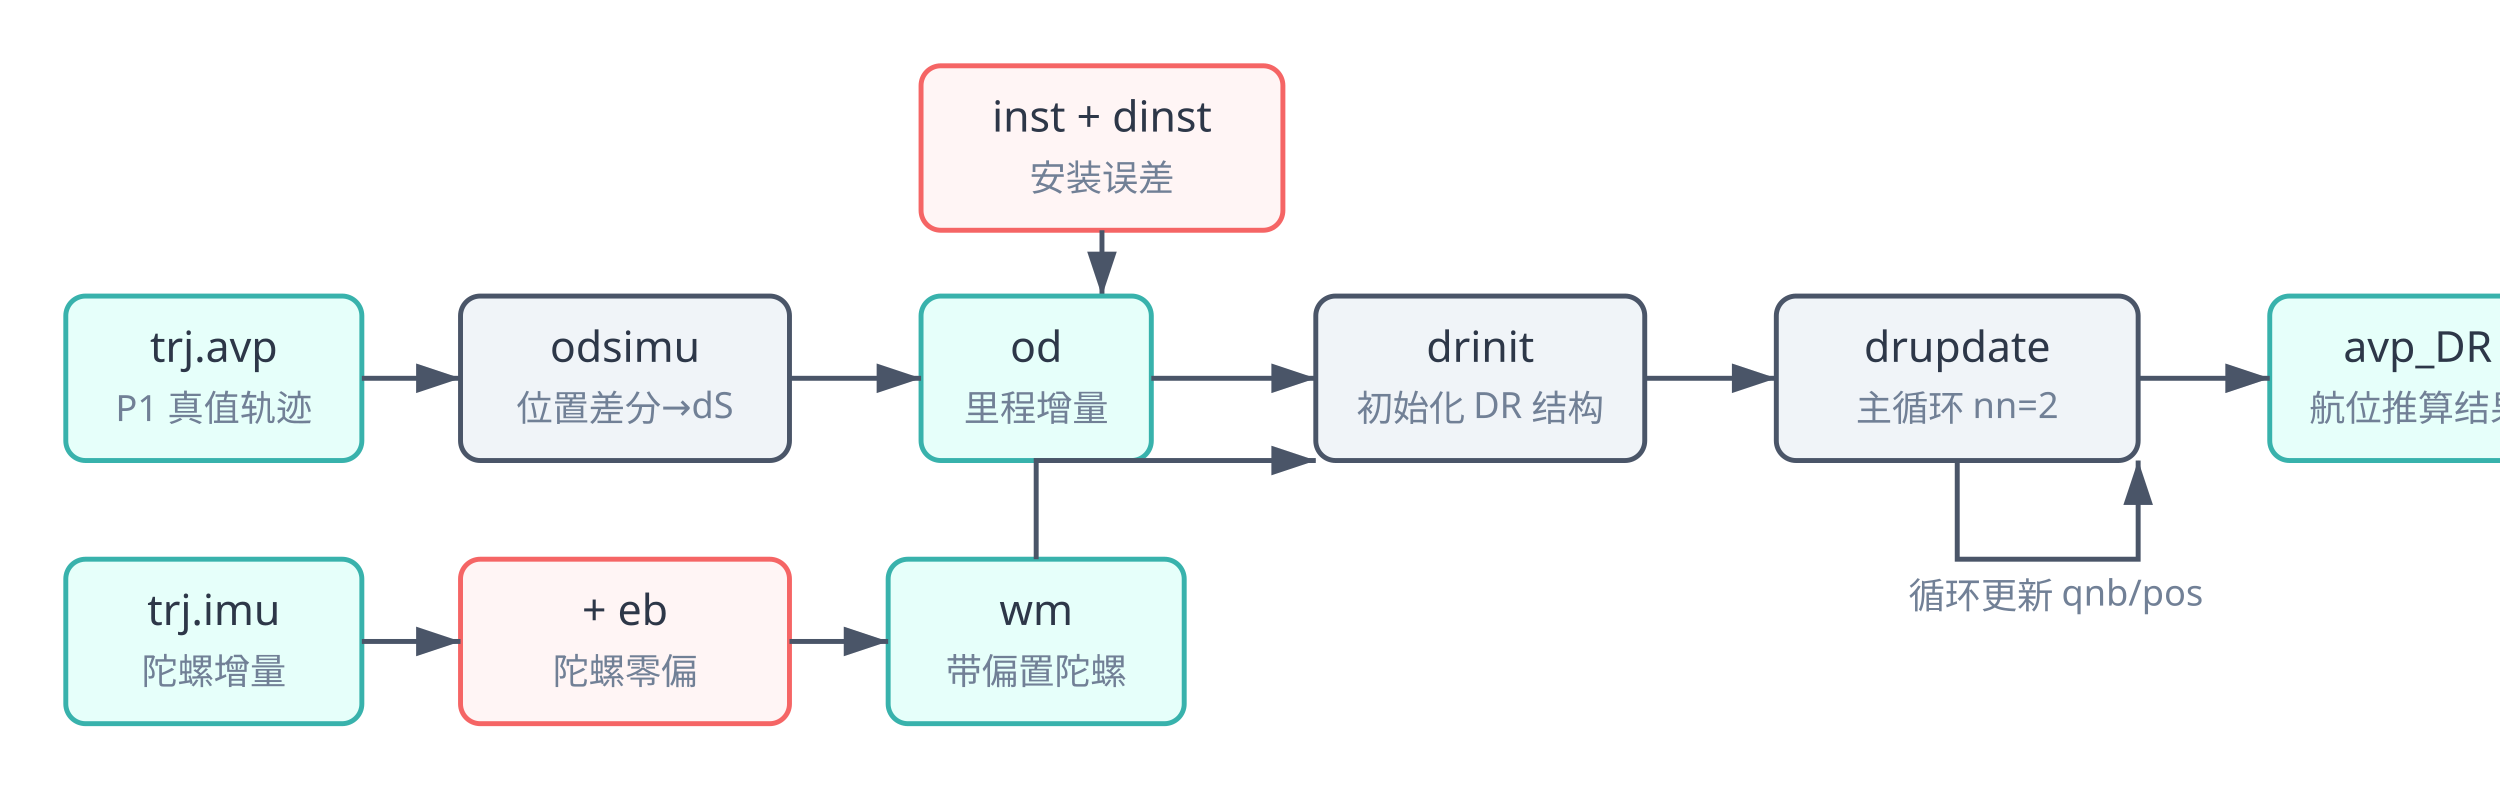
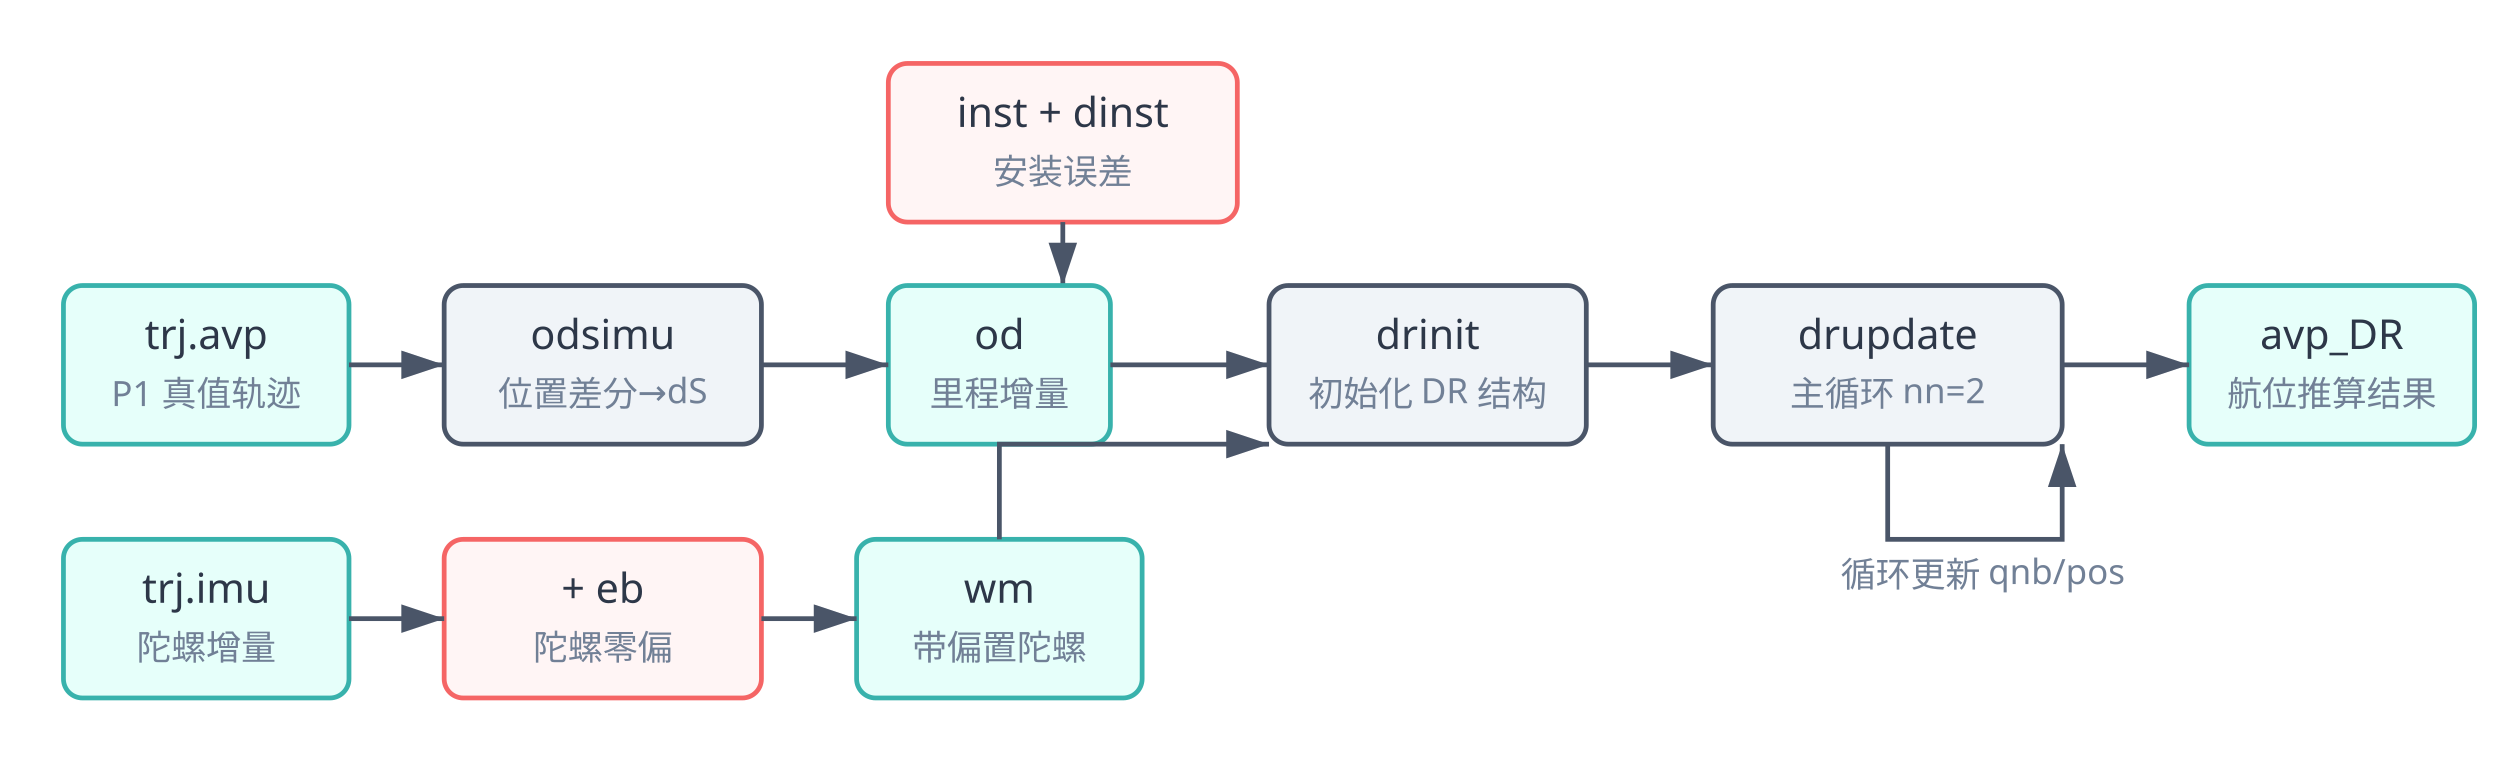
- <svg xmlns="http://www.w3.org/2000/svg" viewBox="0 0 760 240">
+ <svg xmlns="http://www.w3.org/2000/svg" viewBox="0 0 788 240">
  <defs>
    <style>
      .box { fill:#f0f4f8; stroke:#4a5568; stroke-width:1.5; rx:6; }
      .databox { fill:#e6fffa; stroke:#38b2ac; stroke-width:1.5; rx:6; }
      .errbox { fill:#fff5f5; stroke:#f56565; stroke-width:1.5; rx:6; }
      .txt { font-family: sans-serif; font-size:13; fill:#2d3748; }
      .lbl { font-family: sans-serif; font-size:11; fill:#718096; }
      .arr { stroke:#4a5568; stroke-width:1.5; fill:none; marker-end:url(#arrow); }
    </style>
    <marker id="arrow" markerWidth="10" markerHeight="10" refX="9" refY="3" orient="auto" markerUnits="strokeWidth">
      <path d="M0,0 L0,6 L9,3 z" fill="#4a5568" />
    </marker>
  </defs>
  <rect x="20" y="90" width="90" height="50" class="databox" />
  <text x="65" y="110" text-anchor="middle" class="txt">trj.avp</text>
  <text x="65" y="128" text-anchor="middle" class="lbl">P1 真值轨迹</text>
  <rect x="140" y="90" width="100" height="50" class="box" />
  <text x="190" y="110" text-anchor="middle" class="txt">odsimu</text>
  <text x="190" y="128" text-anchor="middle" class="lbl">位置差分→dS</text>
  <path d="M110,115 L140,115" class="arr" />
  <rect x="280" y="20" width="110" height="50" class="errbox" />
  <text x="335" y="40" text-anchor="middle" class="txt">inst + dinst</text>
  <text x="335" y="58" text-anchor="middle" class="lbl">安装误差</text>
  <path d="M335,70 L335,90" class="arr" />
  <rect x="280" y="90" width="70" height="50" class="databox" />
  <text x="315" y="110" text-anchor="middle" class="txt">od</text>
  <text x="315" y="128" text-anchor="middle" class="lbl">里程增量</text>
  <path d="M240,115 L280,115" class="arr" />
  <rect x="20" y="170" width="90" height="50" class="databox" />
  <text x="65" y="190" text-anchor="middle" class="txt">trj.imu</text>
  <text x="65" y="208" text-anchor="middle" class="lbl">陀螺增量</text>
  <rect x="140" y="170" width="100" height="50" class="errbox" />
  <text x="190" y="190" text-anchor="middle" class="txt">+ eb</text>
  <text x="190" y="208" text-anchor="middle" class="lbl">陀螺零偏</text>
  <path d="M110,195 L140,195" class="arr" />
  <rect x="270" y="170" width="90" height="50" class="databox" />
  <text x="315" y="190" text-anchor="middle" class="txt">wm</text>
  <text x="315" y="208" text-anchor="middle" class="lbl">带偏置陀螺</text>
  <path d="M240,195 L270,195" class="arr" />
  <rect x="400" y="90" width="100" height="50" class="box" />
  <text x="450" y="110" text-anchor="middle" class="txt">drinit</text>
  <text x="450" y="128" text-anchor="middle" class="lbl">初始化 DR 结构</text>
  <path d="M350,115 L400,115" class="arr" />
  <path d="M315,170 L315,140 L400,140" class="arr" />
  <rect x="540" y="90" width="110" height="50" class="box" />
  <text x="595" y="110" text-anchor="middle" class="txt">drupdate</text>
  <text x="595" y="128" text-anchor="middle" class="lbl">主循环 nn=2</text>
  <path d="M500,115 L540,115" class="arr" />
  <rect x="690" y="90" width="90" height="50" class="databox" />
  <text x="735" y="110" text-anchor="middle" class="txt">avp_DR</text>
  <text x="735" y="128" text-anchor="middle" class="lbl">航位推算结果</text>
  <path d="M650,115 L690,115" class="arr" />
  <path d="M595,140 L595,170 L650,170 L650,140" class="arr" style="marker-end:url(#arrow);" />
  <text x="625" y="185" text-anchor="middle" class="lbl">循环更新 qnb/pos</text>
</svg>
